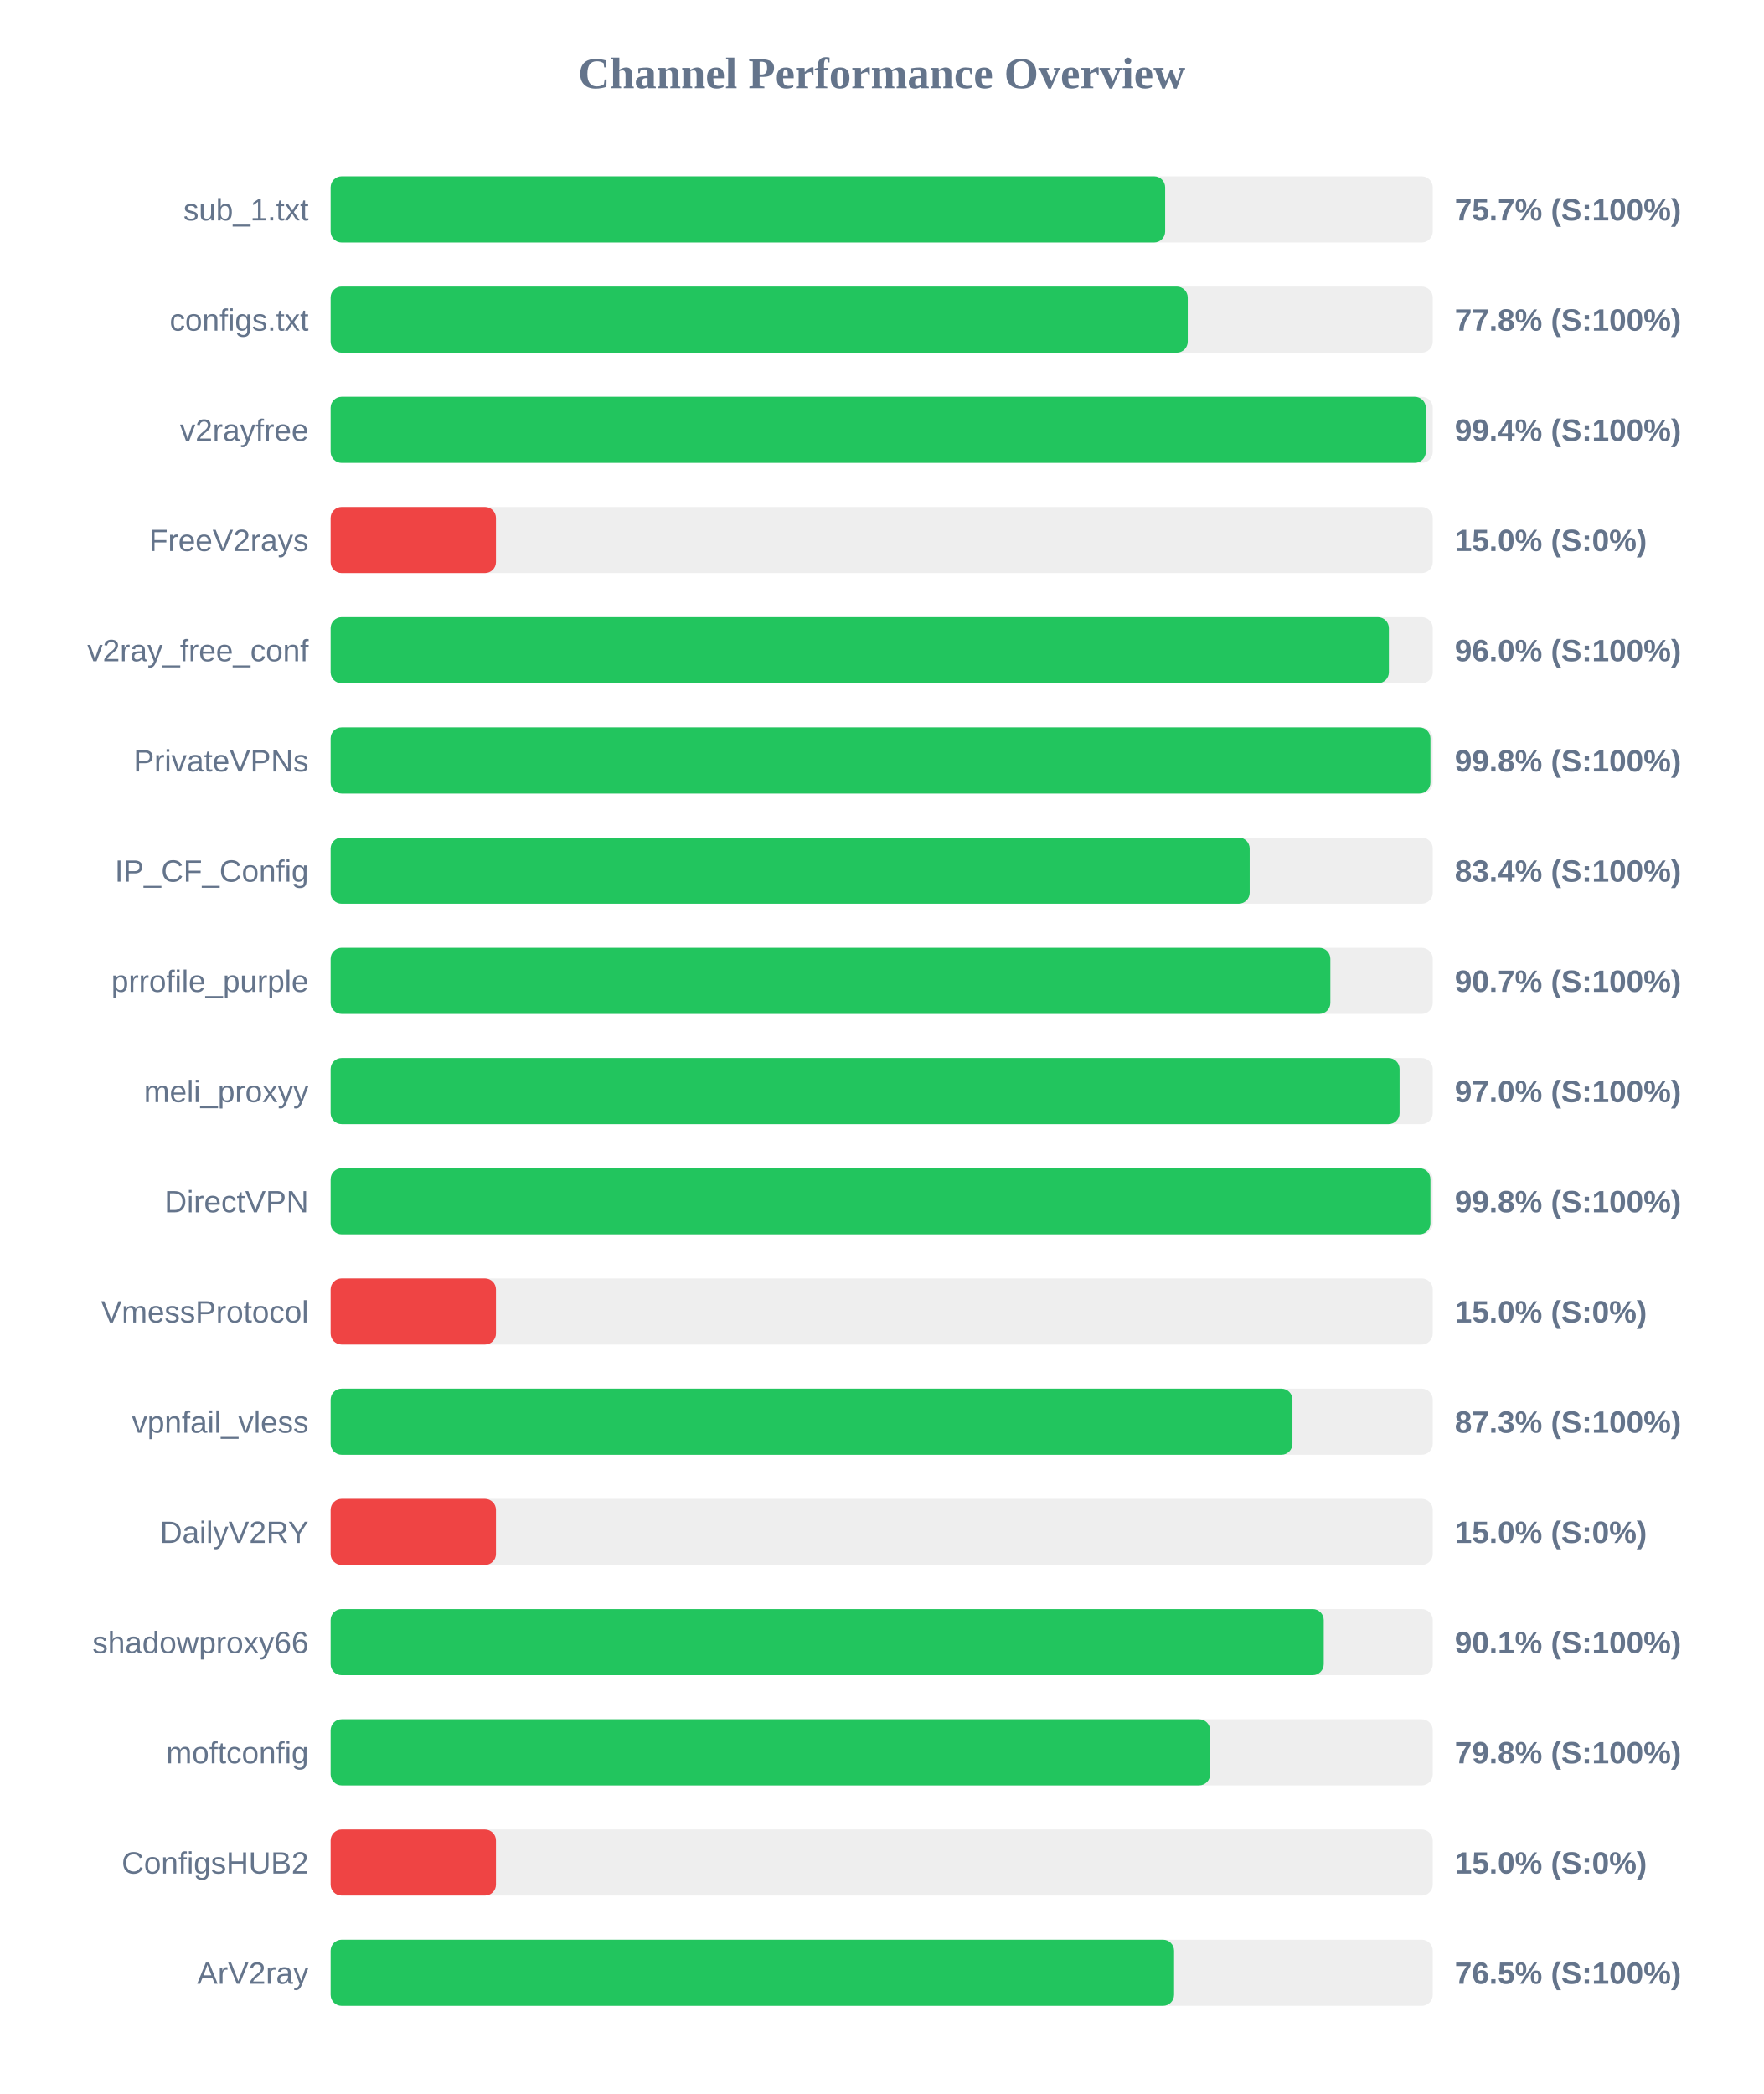
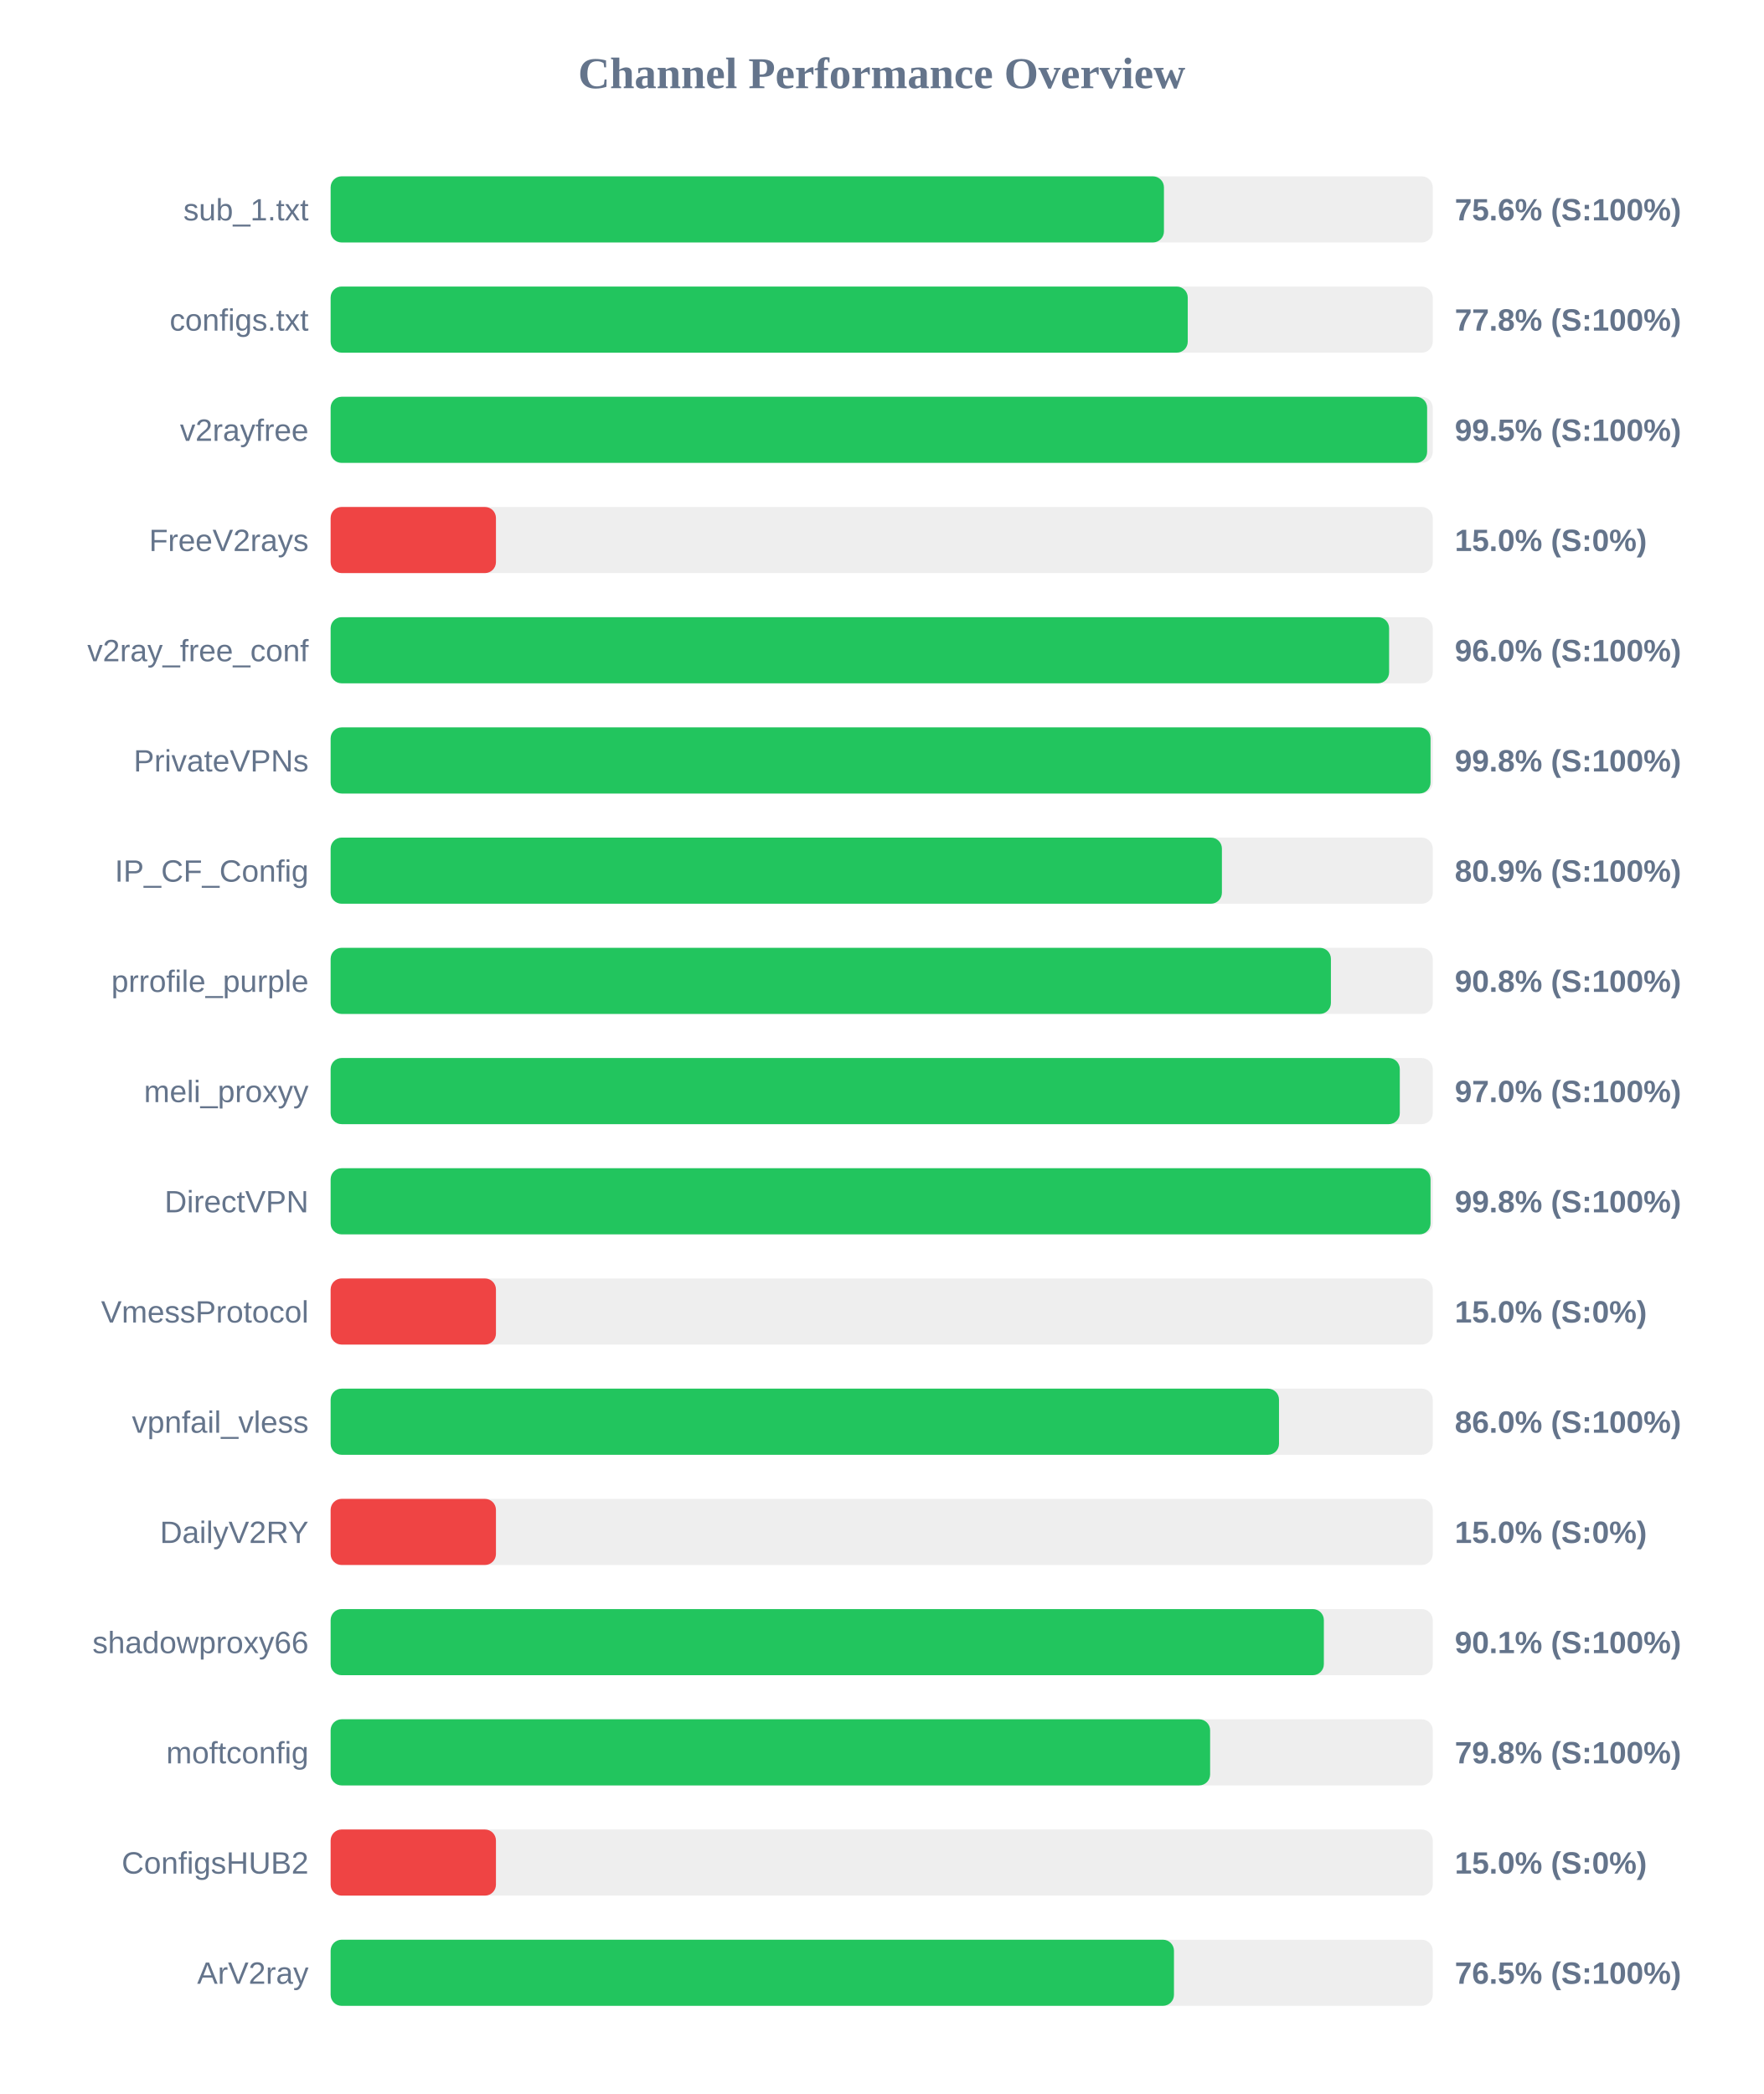
<svg xmlns="http://www.w3.org/2000/svg" width="800" height="950" version="1.1">
  <style>
        .row { font: 14px Arial; fill: #64748b; }
        .score { font: bold 14px Arial; fill: #64748b; }
    </style>
  <text x="400" y="40" text-anchor="middle" font-size="20px" font-weight="bold" fill="#64748b">Channel Performance Overview</text>
  <rect x="150" y="80" width="500" height="30" fill="#eee" rx="5" />
-   <rect x="150" y="80" width="378.6" height="30" fill="#22c55e" rx="5" />
+   <rect x="150" y="80" width="378.05" height="30" fill="#22c55e" rx="5" />
  <text x="140" y="100" text-anchor="end" class="row">sub_1.txt</text>
-   <text x="660" y="100" text-anchor="start" class="score">75.7% (S:100%)</text>
+   <text x="660" y="100" text-anchor="start" class="score">75.6% (S:100%)</text>
  <rect x="150" y="130" width="500" height="30" fill="#eee" rx="5" />
  <rect x="150" y="130" width="388.85" height="30" fill="#22c55e" rx="5" />
  <text x="140" y="150" text-anchor="end" class="row">configs.txt</text>
  <text x="660" y="150" text-anchor="start" class="score">77.8% (S:100%)</text>
  <rect x="150" y="180" width="500" height="30" fill="#eee" rx="5" />
-   <rect x="150" y="180" width="496.85" height="30" fill="#22c55e" rx="5" />
+   <rect x="150" y="180" width="497.45" height="30" fill="#22c55e" rx="5" />
  <text x="140" y="200" text-anchor="end" class="row">v2rayfree</text>
-   <text x="660" y="200" text-anchor="start" class="score">99.4% (S:100%)</text>
+   <text x="660" y="200" text-anchor="start" class="score">99.5% (S:100%)</text>
  <rect x="150" y="230" width="500" height="30" fill="#eee" rx="5" />
  <rect x="150" y="230" width="75.0" height="30" fill="#ef4444" rx="5" />
  <text x="140" y="250" text-anchor="end" class="row">FreeV2rays</text>
  <text x="660" y="250" text-anchor="start" class="score">15.0% (S:0%)</text>
  <rect x="150" y="280" width="500" height="30" fill="#eee" rx="5" />
-   <rect x="150" y="280" width="480.1" height="30" fill="#22c55e" rx="5" />
+   <rect x="150" y="280" width="480.2" height="30" fill="#22c55e" rx="5" />
  <text x="140" y="300" text-anchor="end" class="row">v2ray_free_conf</text>
  <text x="660" y="300" text-anchor="start" class="score">96.0% (S:100%)</text>
  <rect x="150" y="330" width="500" height="30" fill="#eee" rx="5" />
-   <rect x="150" y="330" width="498.95" height="30" fill="#22c55e" rx="5" />
+   <rect x="150" y="330" width="499.0" height="30" fill="#22c55e" rx="5" />
  <text x="140" y="350" text-anchor="end" class="row">PrivateVPNs</text>
  <text x="660" y="350" text-anchor="start" class="score">99.8% (S:100%)</text>
  <rect x="150" y="380" width="500" height="30" fill="#eee" rx="5" />
-   <rect x="150" y="380" width="416.95" height="30" fill="#22c55e" rx="5" />
+   <rect x="150" y="380" width="404.35" height="30" fill="#22c55e" rx="5" />
  <text x="140" y="400" text-anchor="end" class="row">IP_CF_Config</text>
-   <text x="660" y="400" text-anchor="start" class="score">83.4% (S:100%)</text>
+   <text x="660" y="400" text-anchor="start" class="score">80.9% (S:100%)</text>
  <rect x="150" y="430" width="500" height="30" fill="#eee" rx="5" />
-   <rect x="150" y="430" width="453.55" height="30" fill="#22c55e" rx="5" />
+   <rect x="150" y="430" width="453.8" height="30" fill="#22c55e" rx="5" />
  <text x="140" y="450" text-anchor="end" class="row">prrofile_purple</text>
-   <text x="660" y="450" text-anchor="start" class="score">90.7% (S:100%)</text>
+   <text x="660" y="450" text-anchor="start" class="score">90.8% (S:100%)</text>
  <rect x="150" y="480" width="500" height="30" fill="#eee" rx="5" />
-   <rect x="150" y="480" width="484.95" height="30" fill="#22c55e" rx="5" />
+   <rect x="150" y="480" width="485.05" height="30" fill="#22c55e" rx="5" />
  <text x="140" y="500" text-anchor="end" class="row">meli_proxyy</text>
  <text x="660" y="500" text-anchor="start" class="score">97.0% (S:100%)</text>
  <rect x="150" y="530" width="500" height="30" fill="#eee" rx="5" />
-   <rect x="150" y="530" width="498.95" height="30" fill="#22c55e" rx="5" />
+   <rect x="150" y="530" width="499.0" height="30" fill="#22c55e" rx="5" />
  <text x="140" y="550" text-anchor="end" class="row">DirectVPN</text>
  <text x="660" y="550" text-anchor="start" class="score">99.8% (S:100%)</text>
  <rect x="150" y="580" width="500" height="30" fill="#eee" rx="5" />
  <rect x="150" y="580" width="75.0" height="30" fill="#ef4444" rx="5" />
  <text x="140" y="600" text-anchor="end" class="row">VmessProtocol</text>
  <text x="660" y="600" text-anchor="start" class="score">15.0% (S:0%)</text>
  <rect x="150" y="630" width="500" height="30" fill="#eee" rx="5" />
-   <rect x="150" y="630" width="436.35" height="30" fill="#22c55e" rx="5" />
+   <rect x="150" y="630" width="430.25" height="30" fill="#22c55e" rx="5" />
  <text x="140" y="650" text-anchor="end" class="row">vpnfail_vless</text>
-   <text x="660" y="650" text-anchor="start" class="score">87.3% (S:100%)</text>
+   <text x="660" y="650" text-anchor="start" class="score">86.0% (S:100%)</text>
  <rect x="150" y="680" width="500" height="30" fill="#eee" rx="5" />
  <rect x="150" y="680" width="75.0" height="30" fill="#ef4444" rx="5" />
  <text x="140" y="700" text-anchor="end" class="row">DailyV2RY</text>
  <text x="660" y="700" text-anchor="start" class="score">15.0% (S:0%)</text>
  <rect x="150" y="730" width="500" height="30" fill="#eee" rx="5" />
-   <rect x="150" y="730" width="450.55" height="30" fill="#22c55e" rx="5" />
+   <rect x="150" y="730" width="450.6" height="30" fill="#22c55e" rx="5" />
  <text x="140" y="750" text-anchor="end" class="row">shadowproxy66</text>
  <text x="660" y="750" text-anchor="start" class="score">90.1% (S:100%)</text>
  <rect x="150" y="780" width="500" height="30" fill="#eee" rx="5" />
  <rect x="150" y="780" width="399.0" height="30" fill="#22c55e" rx="5" />
  <text x="140" y="800" text-anchor="end" class="row">moftconfig</text>
  <text x="660" y="800" text-anchor="start" class="score">79.8% (S:100%)</text>
  <rect x="150" y="830" width="500" height="30" fill="#eee" rx="5" />
  <rect x="150" y="830" width="75.0" height="30" fill="#ef4444" rx="5" />
  <text x="140" y="850" text-anchor="end" class="row">ConfigsHUB2</text>
  <text x="660" y="850" text-anchor="start" class="score">15.0% (S:0%)</text>
  <rect x="150" y="880" width="500" height="30" fill="#eee" rx="5" />
-   <rect x="150" y="880" width="382.65" height="30" fill="#22c55e" rx="5" />
+   <rect x="150" y="880" width="382.6" height="30" fill="#22c55e" rx="5" />
  <text x="140" y="900" text-anchor="end" class="row">ArV2ray</text>
  <text x="660" y="900" text-anchor="start" class="score">76.5% (S:100%)</text>
</svg>
